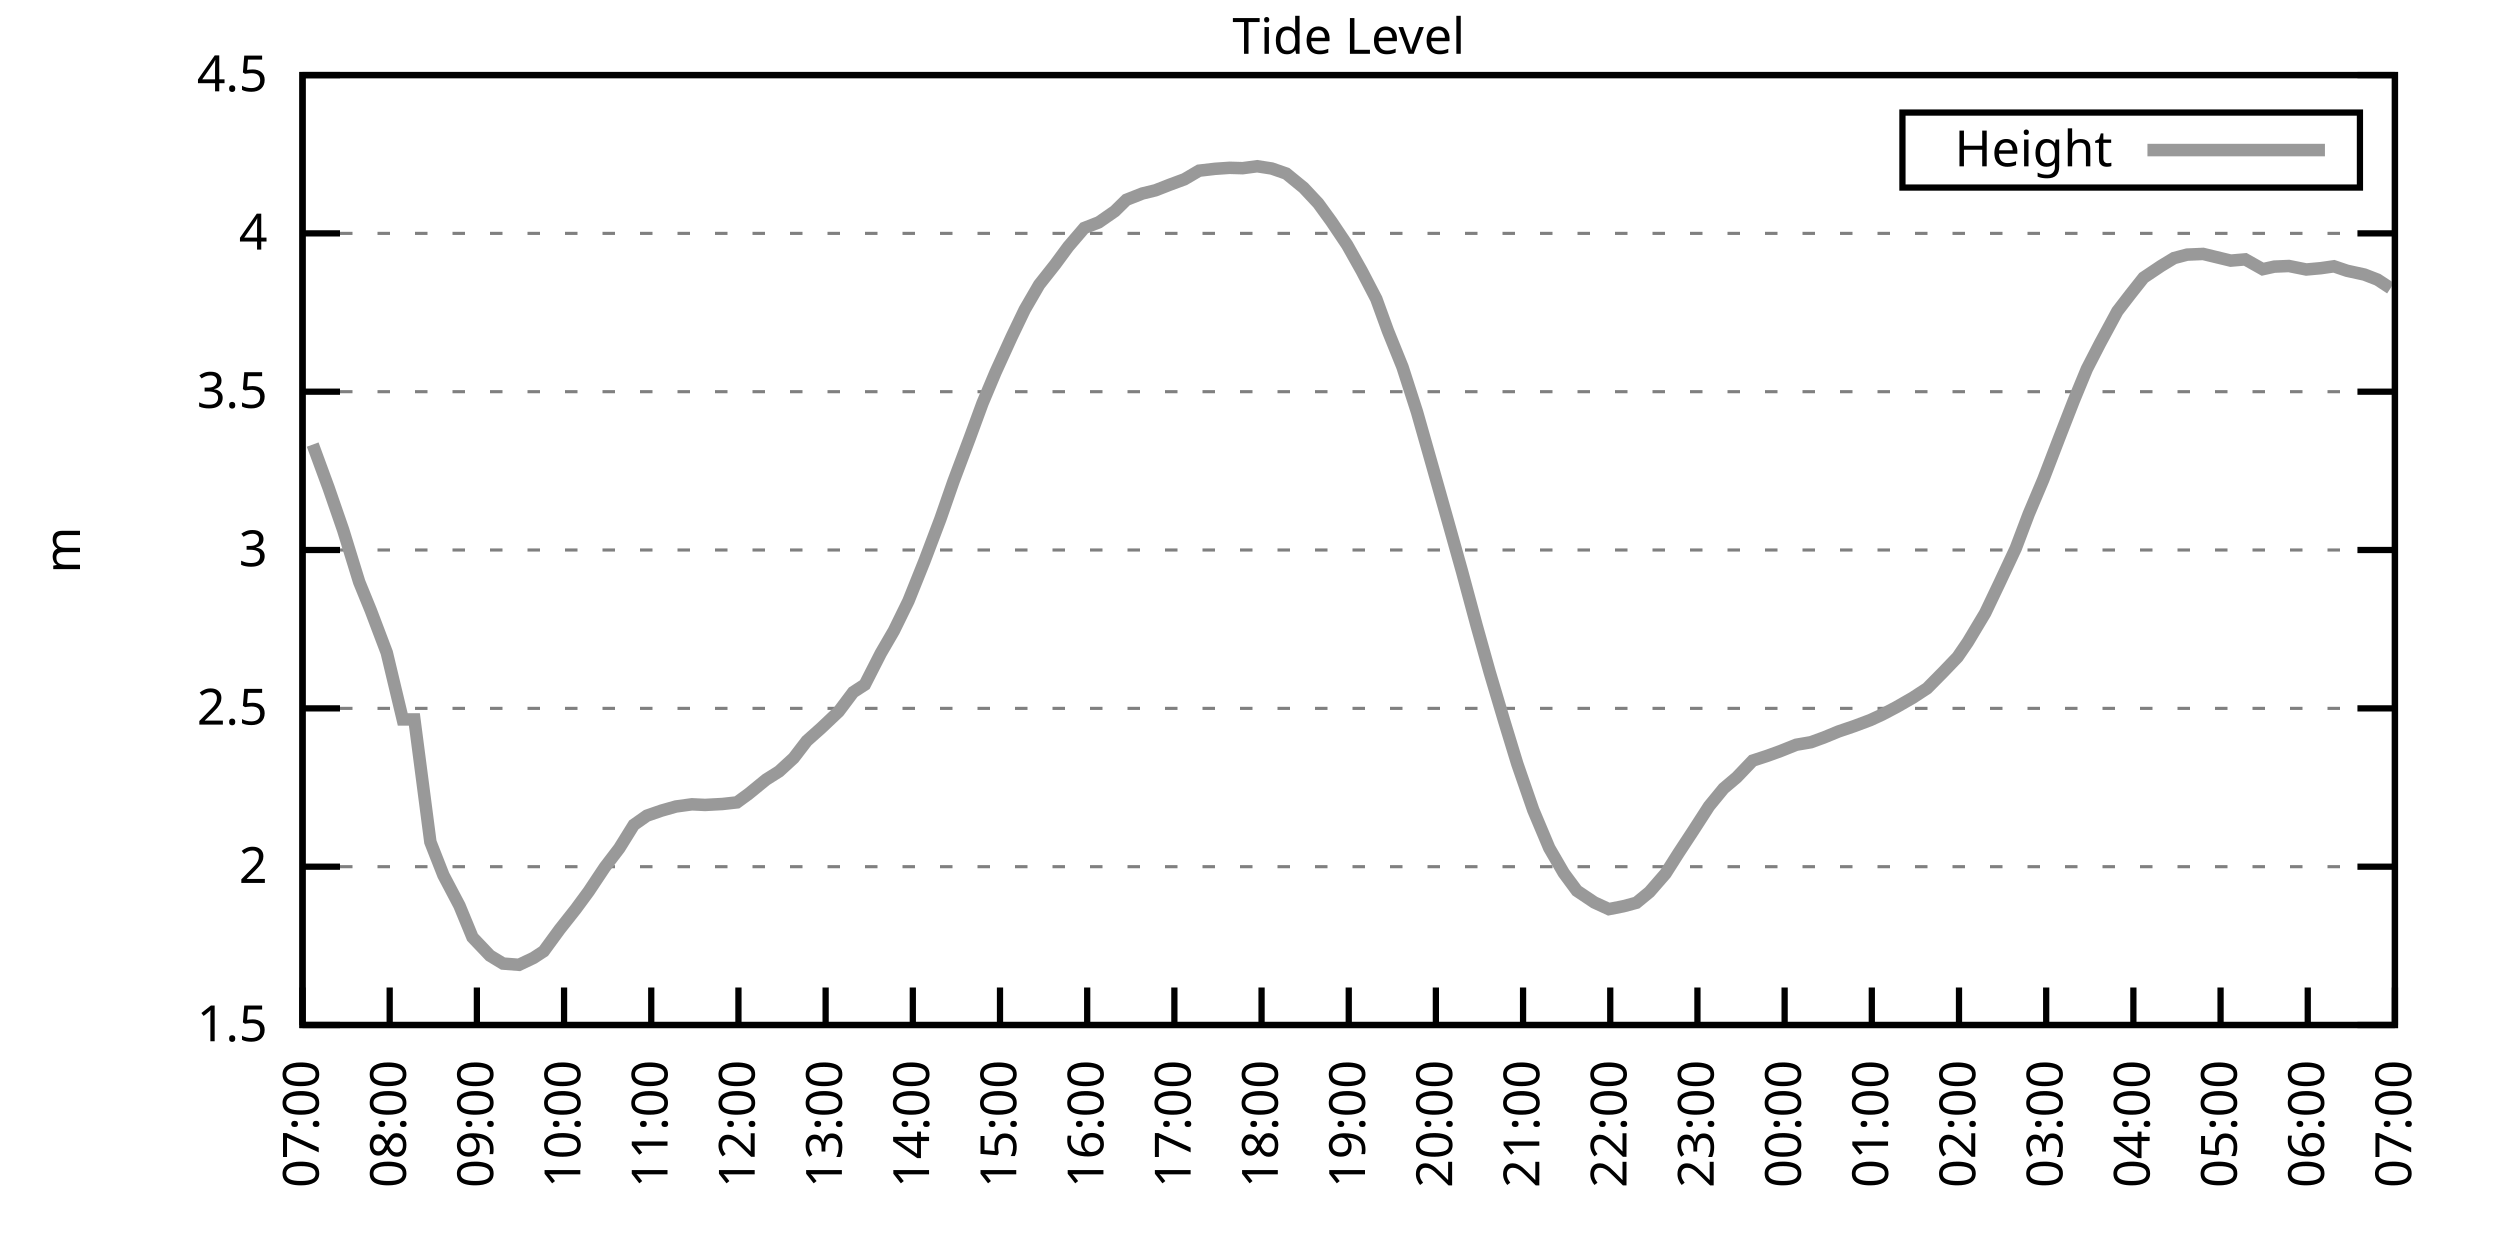
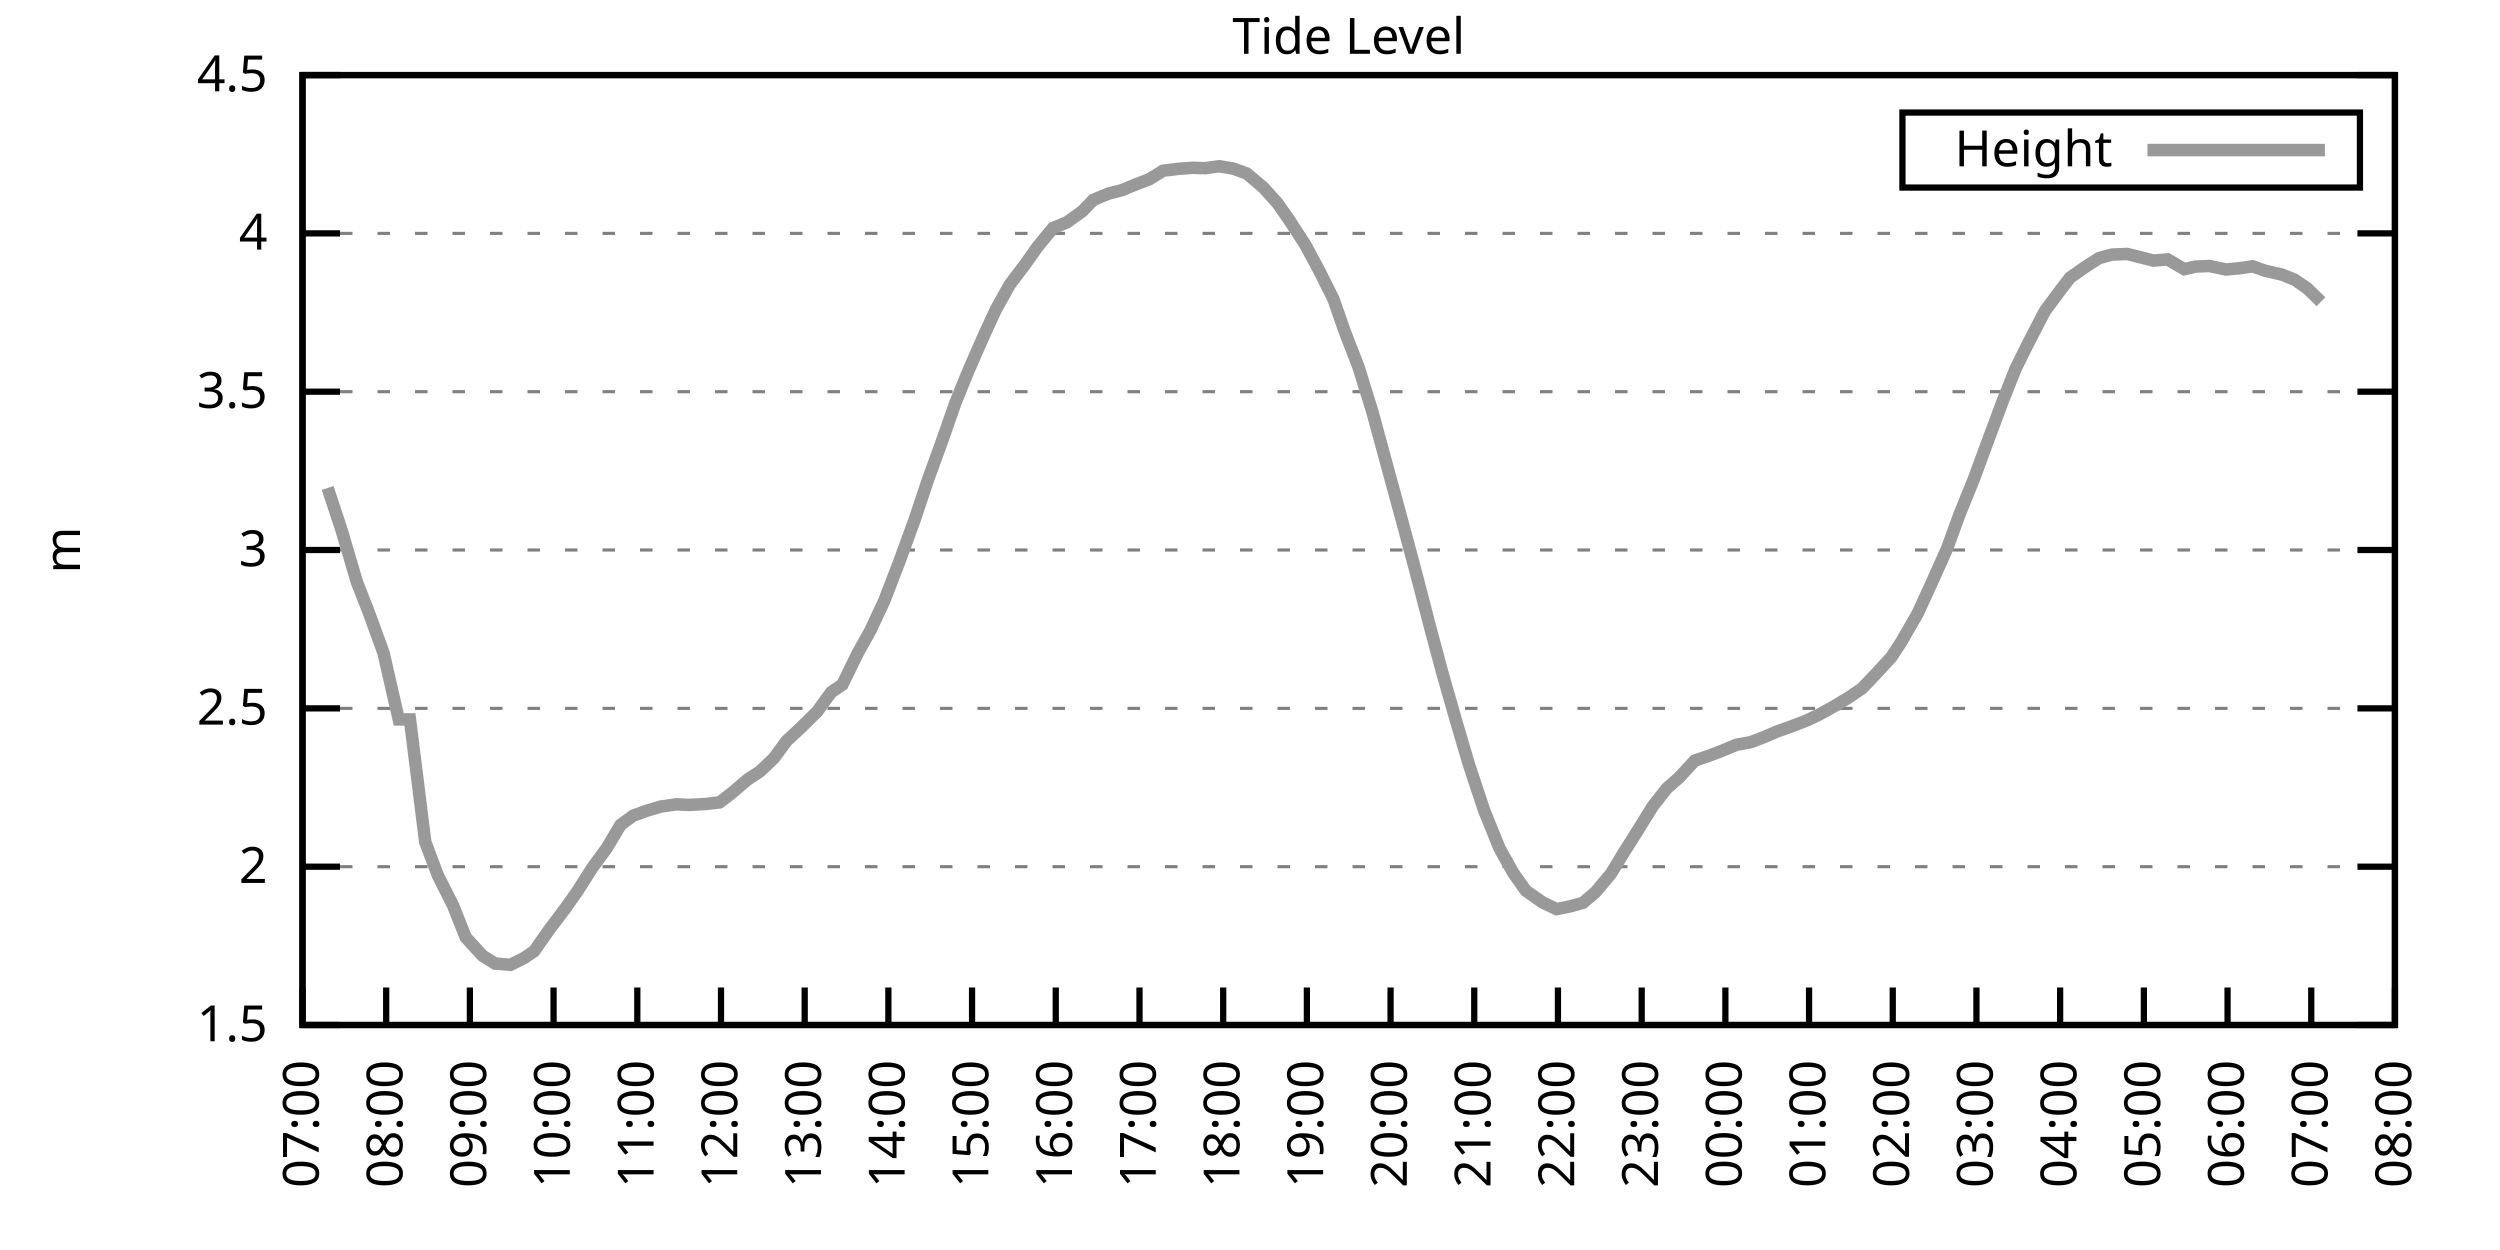
<svg xmlns="http://www.w3.org/2000/svg" xmlns:xlink="http://www.w3.org/1999/xlink" width="400" height="200" viewBox="0 0 400 200">
  <g id="gnuplot_canvas">
    <rect x="0" y="0" width="400" height="200" fill="none" />
    <defs>
      <circle id="gpDot" r="0.5" stroke-width="0.5" stroke="currentColor" />
      <path id="gpPt0" stroke-width="0.333" stroke="currentColor" d="M-1,0 h2 M0,-1 v2" />
      <path id="gpPt1" stroke-width="0.333" stroke="currentColor" d="M-1,-1 L1,1 M1,-1 L-1,1" />
      <path id="gpPt2" stroke-width="0.333" stroke="currentColor" d="M-1,0 L1,0 M0,-1 L0,1 M-1,-1 L1,1 M-1,1 L1,-1" />
      <rect id="gpPt3" stroke-width="0.333" stroke="currentColor" x="-1" y="-1" width="2" height="2" />
      <rect id="gpPt4" stroke-width="0.333" stroke="currentColor" fill="currentColor" x="-1" y="-1" width="2" height="2" />
      <circle id="gpPt5" stroke-width="0.333" stroke="currentColor" cx="0" cy="0" r="1" />
      <use xlink:href="#gpPt5" id="gpPt6" fill="currentColor" stroke="none" />
      <path id="gpPt7" stroke-width="0.333" stroke="currentColor" d="M0,-1.33 L-1.33,0.67 L1.33,0.67 z" />
      <use xlink:href="#gpPt7" id="gpPt8" fill="currentColor" stroke="none" />
      <use xlink:href="#gpPt7" id="gpPt9" stroke="currentColor" transform="rotate(180)" />
      <use xlink:href="#gpPt9" id="gpPt10" fill="currentColor" stroke="none" />
      <use xlink:href="#gpPt3" id="gpPt11" stroke="currentColor" transform="rotate(45)" />
      <use xlink:href="#gpPt11" id="gpPt12" fill="currentColor" stroke="none" />
      <path id="gpPt13" stroke-width="0.333" stroke="currentColor" d="M0,1.330 L1.265,0.411 L0.782,-1.067 L-0.782,-1.076 L-1.265,0.411 z" />
      <use xlink:href="#gpPt13" id="gpPt14" fill="currentColor" stroke="none" />
      <filter id="textbox" filterUnits="objectBoundingBox" x="0" y="0" height="1" width="1">
        <feFlood flood-color="white" flood-opacity="1" result="bgnd" />
        <feComposite in="SourceGraphic" in2="bgnd" operator="atop" />
      </filter>
      <filter id="greybox" filterUnits="objectBoundingBox" x="0" y="0" height="1" width="1">
        <feFlood flood-color="lightgrey" flood-opacity="1" result="grey" />
        <feComposite in="SourceGraphic" in2="grey" operator="atop" />
      </filter>
    </defs>
    <g fill="none" color="white" stroke="currentColor" stroke-width="1.00" stroke-linecap="butt" stroke-linejoin="miter">
</g>
    <g fill="none" color="black" stroke="currentColor" stroke-width="1.00" stroke-linecap="butt" stroke-linejoin="miter">
      <g stroke="none" shape-rendering="crispEdges">
        <polygon fill="rgb(255, 255, 255)" points="48.40,164.00 383.18,164.00 383.18,12.02 48.40,12.02 " />
      </g>
    </g>
    <g fill="none" color="black" stroke="currentColor" stroke-width="1.00" stroke-linecap="butt" stroke-linejoin="miter">
</g>
    <g fill="none" color="black" stroke="black" stroke-width="0.50" stroke-linecap="butt" stroke-linejoin="miter">
</g>
    <g fill="none" color="gray" stroke="currentColor" stroke-width="0.50" stroke-linecap="butt" stroke-linejoin="miter">
      <path stroke="gray" stroke-dasharray="2,4" class="gridline" d="M48.40,164.00 L383.19,164.00  " />
    </g>
    <g fill="none" color="gray" stroke="gray" stroke-width="1.00" stroke-linecap="butt" stroke-linejoin="miter">
</g>
    <g fill="none" color="black" stroke="currentColor" stroke-width="1.00" stroke-linecap="butt" stroke-linejoin="miter">
      <path stroke="black" d="M48.40,164.00 L54.40,164.00 M383.19,164.00 L377.19,164.00  " />
      <g transform="translate(42.80,166.60)" stroke="none" fill="black" font-family="Sans" font-size="8.00" text-anchor="end">
        <text>
          <tspan font-family="Sans"> 1.5</tspan>
        </text>
      </g>
    </g>
    <g fill="none" color="black" stroke="currentColor" stroke-width="1.00" stroke-linecap="butt" stroke-linejoin="miter">
</g>
    <g fill="none" color="black" stroke="black" stroke-width="0.50" stroke-linecap="butt" stroke-linejoin="miter">
</g>
    <g fill="none" color="gray" stroke="currentColor" stroke-width="0.50" stroke-linecap="butt" stroke-linejoin="miter">
      <path stroke="gray" stroke-dasharray="2,4" class="gridline" d="M48.40,138.67 L383.19,138.67  " />
    </g>
    <g fill="none" color="gray" stroke="gray" stroke-width="1.00" stroke-linecap="butt" stroke-linejoin="miter">
</g>
    <g fill="none" color="black" stroke="currentColor" stroke-width="1.00" stroke-linecap="butt" stroke-linejoin="miter">
      <path stroke="black" d="M48.40,138.67 L54.40,138.67 M383.19,138.67 L377.19,138.67  " />
      <g transform="translate(42.80,141.27)" stroke="none" fill="black" font-family="Sans" font-size="8.00" text-anchor="end">
        <text>
          <tspan font-family="Sans"> 2</tspan>
        </text>
      </g>
    </g>
    <g fill="none" color="black" stroke="currentColor" stroke-width="1.00" stroke-linecap="butt" stroke-linejoin="miter">
</g>
    <g fill="none" color="black" stroke="black" stroke-width="0.50" stroke-linecap="butt" stroke-linejoin="miter">
</g>
    <g fill="none" color="gray" stroke="currentColor" stroke-width="0.50" stroke-linecap="butt" stroke-linejoin="miter">
      <path stroke="gray" stroke-dasharray="2,4" class="gridline" d="M48.40,113.34 L383.19,113.34  " />
    </g>
    <g fill="none" color="gray" stroke="gray" stroke-width="1.00" stroke-linecap="butt" stroke-linejoin="miter">
</g>
    <g fill="none" color="black" stroke="currentColor" stroke-width="1.00" stroke-linecap="butt" stroke-linejoin="miter">
      <path stroke="black" d="M48.40,113.34 L54.40,113.34 M383.19,113.34 L377.19,113.34  " />
      <g transform="translate(42.80,115.94)" stroke="none" fill="black" font-family="Sans" font-size="8.00" text-anchor="end">
        <text>
          <tspan font-family="Sans"> 2.5</tspan>
        </text>
      </g>
    </g>
    <g fill="none" color="black" stroke="currentColor" stroke-width="1.00" stroke-linecap="butt" stroke-linejoin="miter">
</g>
    <g fill="none" color="black" stroke="black" stroke-width="0.50" stroke-linecap="butt" stroke-linejoin="miter">
</g>
    <g fill="none" color="gray" stroke="currentColor" stroke-width="0.50" stroke-linecap="butt" stroke-linejoin="miter">
      <path stroke="gray" stroke-dasharray="2,4" class="gridline" d="M48.40,88.00 L383.19,88.00  " />
    </g>
    <g fill="none" color="gray" stroke="gray" stroke-width="1.00" stroke-linecap="butt" stroke-linejoin="miter">
</g>
    <g fill="none" color="black" stroke="currentColor" stroke-width="1.00" stroke-linecap="butt" stroke-linejoin="miter">
      <path stroke="black" d="M48.40,88.00 L54.40,88.00 M383.19,88.00 L377.19,88.00  " />
      <g transform="translate(42.80,90.60)" stroke="none" fill="black" font-family="Sans" font-size="8.00" text-anchor="end">
        <text>
          <tspan font-family="Sans"> 3</tspan>
        </text>
      </g>
    </g>
    <g fill="none" color="black" stroke="currentColor" stroke-width="1.00" stroke-linecap="butt" stroke-linejoin="miter">
</g>
    <g fill="none" color="black" stroke="black" stroke-width="0.50" stroke-linecap="butt" stroke-linejoin="miter">
</g>
    <g fill="none" color="gray" stroke="currentColor" stroke-width="0.50" stroke-linecap="butt" stroke-linejoin="miter">
      <path stroke="gray" stroke-dasharray="2,4" class="gridline" d="M48.40,62.67 L383.19,62.67  " />
    </g>
    <g fill="none" color="gray" stroke="gray" stroke-width="1.00" stroke-linecap="butt" stroke-linejoin="miter">
</g>
    <g fill="none" color="black" stroke="currentColor" stroke-width="1.00" stroke-linecap="butt" stroke-linejoin="miter">
      <path stroke="black" d="M48.40,62.67 L54.40,62.67 M383.19,62.67 L377.19,62.67  " />
      <g transform="translate(42.80,65.27)" stroke="none" fill="black" font-family="Sans" font-size="8.00" text-anchor="end">
        <text>
          <tspan font-family="Sans"> 3.5</tspan>
        </text>
      </g>
    </g>
    <g fill="none" color="black" stroke="currentColor" stroke-width="1.00" stroke-linecap="butt" stroke-linejoin="miter">
</g>
    <g fill="none" color="black" stroke="black" stroke-width="0.50" stroke-linecap="butt" stroke-linejoin="miter">
</g>
    <g fill="none" color="gray" stroke="currentColor" stroke-width="0.50" stroke-linecap="butt" stroke-linejoin="miter">
      <path stroke="gray" stroke-dasharray="2,4" class="gridline" d="M48.40,37.34 L383.19,37.34  " />
    </g>
    <g fill="none" color="gray" stroke="gray" stroke-width="1.00" stroke-linecap="butt" stroke-linejoin="miter">
</g>
    <g fill="none" color="black" stroke="currentColor" stroke-width="1.00" stroke-linecap="butt" stroke-linejoin="miter">
      <path stroke="black" d="M48.40,37.34 L54.40,37.34 M383.19,37.34 L377.19,37.34  " />
      <g transform="translate(42.80,39.94)" stroke="none" fill="black" font-family="Sans" font-size="8.00" text-anchor="end">
        <text>
          <tspan font-family="Sans"> 4</tspan>
        </text>
      </g>
    </g>
    <g fill="none" color="black" stroke="currentColor" stroke-width="1.00" stroke-linecap="butt" stroke-linejoin="miter">
</g>
    <g fill="none" color="black" stroke="black" stroke-width="0.50" stroke-linecap="butt" stroke-linejoin="miter">
</g>
    <g fill="none" color="gray" stroke="currentColor" stroke-width="0.50" stroke-linecap="butt" stroke-linejoin="miter">
      <path stroke="gray" stroke-dasharray="2,4" class="gridline" d="M48.40,12.01 L383.19,12.01  " />
    </g>
    <g fill="none" color="gray" stroke="gray" stroke-width="1.00" stroke-linecap="butt" stroke-linejoin="miter">
</g>
    <g fill="none" color="black" stroke="currentColor" stroke-width="1.00" stroke-linecap="butt" stroke-linejoin="miter">
      <path stroke="black" d="M48.40,12.01 L54.40,12.01 M383.19,12.01 L377.19,12.01  " />
      <g transform="translate(42.80,14.61)" stroke="none" fill="black" font-family="Sans" font-size="8.00" text-anchor="end">
        <text>
          <tspan font-family="Sans"> 4.5</tspan>
        </text>
      </g>
    </g>
    <g fill="none" color="black" stroke="currentColor" stroke-width="1.00" stroke-linecap="butt" stroke-linejoin="miter">
      <path stroke="black" d="M48.40,164.00 L48.40,158.00  " />
      <g transform="translate(51.00,169.60) rotate(270.00)" stroke="none" fill="black" font-family="Sans" font-size="8.00" text-anchor="end">
        <text>
          <tspan font-family="Sans">07:00</tspan>
        </text>
      </g>
    </g>
    <g fill="none" color="black" stroke="currentColor" stroke-width="1.00" stroke-linecap="butt" stroke-linejoin="miter">
-       <path stroke="black" d="M62.35,164.00 L62.35,158.00  " />
-       <g transform="translate(64.95,169.60) rotate(270.00)" stroke="none" fill="black" font-family="Sans" font-size="8.00" text-anchor="end">
+       <path stroke="black" d="M61.79,164.00 L61.79,158.00  " />
+       <g transform="translate(64.39,169.60) rotate(270.00)" stroke="none" fill="black" font-family="Sans" font-size="8.00" text-anchor="end">
        <text>
          <tspan font-family="Sans">08:00</tspan>
        </text>
      </g>
    </g>
    <g fill="none" color="black" stroke="currentColor" stroke-width="1.00" stroke-linecap="butt" stroke-linejoin="miter">
-       <path stroke="black" d="M76.30,164.00 L76.30,158.00  " />
-       <g transform="translate(78.90,169.60) rotate(270.00)" stroke="none" fill="black" font-family="Sans" font-size="8.00" text-anchor="end">
+       <path stroke="black" d="M75.18,164.00 L75.18,158.00  " />
+       <g transform="translate(77.78,169.60) rotate(270.00)" stroke="none" fill="black" font-family="Sans" font-size="8.00" text-anchor="end">
        <text>
          <tspan font-family="Sans">09:00</tspan>
        </text>
      </g>
    </g>
    <g fill="none" color="black" stroke="currentColor" stroke-width="1.00" stroke-linecap="butt" stroke-linejoin="miter">
-       <path stroke="black" d="M90.25,164.00 L90.25,158.00  " />
-       <g transform="translate(92.85,169.60) rotate(270.00)" stroke="none" fill="black" font-family="Sans" font-size="8.00" text-anchor="end">
+       <path stroke="black" d="M88.57,164.00 L88.57,158.00  " />
+       <g transform="translate(91.17,169.60) rotate(270.00)" stroke="none" fill="black" font-family="Sans" font-size="8.00" text-anchor="end">
        <text>
          <tspan font-family="Sans">10:00</tspan>
        </text>
      </g>
    </g>
    <g fill="none" color="black" stroke="currentColor" stroke-width="1.00" stroke-linecap="butt" stroke-linejoin="miter">
-       <path stroke="black" d="M104.20,164.00 L104.20,158.00  " />
-       <g transform="translate(106.80,169.60) rotate(270.00)" stroke="none" fill="black" font-family="Sans" font-size="8.00" text-anchor="end">
+       <path stroke="black" d="M101.97,164.00 L101.97,158.00  " />
+       <g transform="translate(104.57,169.60) rotate(270.00)" stroke="none" fill="black" font-family="Sans" font-size="8.00" text-anchor="end">
        <text>
          <tspan font-family="Sans">11:00</tspan>
        </text>
      </g>
    </g>
    <g fill="none" color="black" stroke="currentColor" stroke-width="1.00" stroke-linecap="butt" stroke-linejoin="miter">
-       <path stroke="black" d="M118.15,164.00 L118.15,158.00  " />
-       <g transform="translate(120.75,169.60) rotate(270.00)" stroke="none" fill="black" font-family="Sans" font-size="8.00" text-anchor="end">
+       <path stroke="black" d="M115.36,164.00 L115.36,158.00  " />
+       <g transform="translate(117.96,169.60) rotate(270.00)" stroke="none" fill="black" font-family="Sans" font-size="8.00" text-anchor="end">
        <text>
          <tspan font-family="Sans">12:00</tspan>
        </text>
      </g>
    </g>
    <g fill="none" color="black" stroke="currentColor" stroke-width="1.00" stroke-linecap="butt" stroke-linejoin="miter">
-       <path stroke="black" d="M132.10,164.00 L132.10,158.00  " />
-       <g transform="translate(134.70,169.60) rotate(270.00)" stroke="none" fill="black" font-family="Sans" font-size="8.00" text-anchor="end">
+       <path stroke="black" d="M128.75,164.00 L128.75,158.00  " />
+       <g transform="translate(131.35,169.60) rotate(270.00)" stroke="none" fill="black" font-family="Sans" font-size="8.00" text-anchor="end">
        <text>
          <tspan font-family="Sans">13:00</tspan>
        </text>
      </g>
    </g>
    <g fill="none" color="black" stroke="currentColor" stroke-width="1.00" stroke-linecap="butt" stroke-linejoin="miter">
-       <path stroke="black" d="M146.05,164.00 L146.05,158.00  " />
-       <g transform="translate(148.65,169.60) rotate(270.00)" stroke="none" fill="black" font-family="Sans" font-size="8.00" text-anchor="end">
+       <path stroke="black" d="M142.14,164.00 L142.14,158.00  " />
+       <g transform="translate(144.74,169.60) rotate(270.00)" stroke="none" fill="black" font-family="Sans" font-size="8.00" text-anchor="end">
        <text>
          <tspan font-family="Sans">14:00</tspan>
        </text>
      </g>
    </g>
    <g fill="none" color="black" stroke="currentColor" stroke-width="1.00" stroke-linecap="butt" stroke-linejoin="miter">
-       <path stroke="black" d="M160.00,164.00 L160.00,158.00  " />
-       <g transform="translate(162.60,169.60) rotate(270.00)" stroke="none" fill="black" font-family="Sans" font-size="8.00" text-anchor="end">
+       <path stroke="black" d="M155.53,164.00 L155.53,158.00  " />
+       <g transform="translate(158.13,169.60) rotate(270.00)" stroke="none" fill="black" font-family="Sans" font-size="8.00" text-anchor="end">
        <text>
          <tspan font-family="Sans">15:00</tspan>
        </text>
      </g>
    </g>
    <g fill="none" color="black" stroke="currentColor" stroke-width="1.00" stroke-linecap="butt" stroke-linejoin="miter">
-       <path stroke="black" d="M173.95,164.00 L173.95,158.00  " />
-       <g transform="translate(176.55,169.60) rotate(270.00)" stroke="none" fill="black" font-family="Sans" font-size="8.00" text-anchor="end">
+       <path stroke="black" d="M168.92,164.00 L168.92,158.00  " />
+       <g transform="translate(171.52,169.60) rotate(270.00)" stroke="none" fill="black" font-family="Sans" font-size="8.00" text-anchor="end">
        <text>
          <tspan font-family="Sans">16:00</tspan>
        </text>
      </g>
    </g>
    <g fill="none" color="black" stroke="currentColor" stroke-width="1.00" stroke-linecap="butt" stroke-linejoin="miter">
-       <path stroke="black" d="M187.90,164.00 L187.90,158.00  " />
-       <g transform="translate(190.50,169.60) rotate(270.00)" stroke="none" fill="black" font-family="Sans" font-size="8.00" text-anchor="end">
+       <path stroke="black" d="M182.32,164.00 L182.32,158.00  " />
+       <g transform="translate(184.92,169.60) rotate(270.00)" stroke="none" fill="black" font-family="Sans" font-size="8.00" text-anchor="end">
        <text>
          <tspan font-family="Sans">17:00</tspan>
        </text>
      </g>
    </g>
    <g fill="none" color="black" stroke="currentColor" stroke-width="1.00" stroke-linecap="butt" stroke-linejoin="miter">
-       <path stroke="black" d="M201.85,164.00 L201.85,158.00  " />
-       <g transform="translate(204.45,169.60) rotate(270.00)" stroke="none" fill="black" font-family="Sans" font-size="8.00" text-anchor="end">
+       <path stroke="black" d="M195.71,164.00 L195.71,158.00  " />
+       <g transform="translate(198.31,169.60) rotate(270.00)" stroke="none" fill="black" font-family="Sans" font-size="8.00" text-anchor="end">
        <text>
          <tspan font-family="Sans">18:00</tspan>
        </text>
      </g>
    </g>
    <g fill="none" color="black" stroke="currentColor" stroke-width="1.00" stroke-linecap="butt" stroke-linejoin="miter">
-       <path stroke="black" d="M215.80,164.00 L215.80,158.00  " />
-       <g transform="translate(218.40,169.60) rotate(270.00)" stroke="none" fill="black" font-family="Sans" font-size="8.00" text-anchor="end">
+       <path stroke="black" d="M209.10,164.00 L209.10,158.00  " />
+       <g transform="translate(211.70,169.60) rotate(270.00)" stroke="none" fill="black" font-family="Sans" font-size="8.00" text-anchor="end">
        <text>
          <tspan font-family="Sans">19:00</tspan>
        </text>
      </g>
    </g>
    <g fill="none" color="black" stroke="currentColor" stroke-width="1.00" stroke-linecap="butt" stroke-linejoin="miter">
-       <path stroke="black" d="M229.74,164.00 L229.74,158.00  " />
-       <g transform="translate(232.34,169.60) rotate(270.00)" stroke="none" fill="black" font-family="Sans" font-size="8.00" text-anchor="end">
+       <path stroke="black" d="M222.49,164.00 L222.49,158.00  " />
+       <g transform="translate(225.09,169.60) rotate(270.00)" stroke="none" fill="black" font-family="Sans" font-size="8.00" text-anchor="end">
        <text>
          <tspan font-family="Sans">20:00</tspan>
        </text>
      </g>
    </g>
    <g fill="none" color="black" stroke="currentColor" stroke-width="1.00" stroke-linecap="butt" stroke-linejoin="miter">
-       <path stroke="black" d="M243.69,164.00 L243.69,158.00  " />
-       <g transform="translate(246.29,169.60) rotate(270.00)" stroke="none" fill="black" font-family="Sans" font-size="8.00" text-anchor="end">
+       <path stroke="black" d="M235.88,164.00 L235.88,158.00  " />
+       <g transform="translate(238.48,169.60) rotate(270.00)" stroke="none" fill="black" font-family="Sans" font-size="8.00" text-anchor="end">
        <text>
          <tspan font-family="Sans">21:00</tspan>
        </text>
      </g>
    </g>
    <g fill="none" color="black" stroke="currentColor" stroke-width="1.00" stroke-linecap="butt" stroke-linejoin="miter">
-       <path stroke="black" d="M257.64,164.00 L257.64,158.00  " />
-       <g transform="translate(260.24,169.60) rotate(270.00)" stroke="none" fill="black" font-family="Sans" font-size="8.00" text-anchor="end">
+       <path stroke="black" d="M249.27,164.00 L249.27,158.00  " />
+       <g transform="translate(251.87,169.60) rotate(270.00)" stroke="none" fill="black" font-family="Sans" font-size="8.00" text-anchor="end">
        <text>
          <tspan font-family="Sans">22:00</tspan>
        </text>
      </g>
    </g>
    <g fill="none" color="black" stroke="currentColor" stroke-width="1.00" stroke-linecap="butt" stroke-linejoin="miter">
-       <path stroke="black" d="M271.59,164.00 L271.59,158.00  " />
-       <g transform="translate(274.19,169.60) rotate(270.00)" stroke="none" fill="black" font-family="Sans" font-size="8.00" text-anchor="end">
+       <path stroke="black" d="M262.67,164.00 L262.67,158.00  " />
+       <g transform="translate(265.27,169.60) rotate(270.00)" stroke="none" fill="black" font-family="Sans" font-size="8.00" text-anchor="end">
        <text>
          <tspan font-family="Sans">23:00</tspan>
        </text>
      </g>
    </g>
    <g fill="none" color="black" stroke="currentColor" stroke-width="1.00" stroke-linecap="butt" stroke-linejoin="miter">
-       <path stroke="black" d="M285.54,164.00 L285.54,158.00  " />
-       <g transform="translate(288.14,169.60) rotate(270.00)" stroke="none" fill="black" font-family="Sans" font-size="8.00" text-anchor="end">
+       <path stroke="black" d="M276.06,164.00 L276.06,158.00  " />
+       <g transform="translate(278.66,169.60) rotate(270.00)" stroke="none" fill="black" font-family="Sans" font-size="8.00" text-anchor="end">
        <text>
          <tspan font-family="Sans">00:00</tspan>
        </text>
      </g>
    </g>
    <g fill="none" color="black" stroke="currentColor" stroke-width="1.00" stroke-linecap="butt" stroke-linejoin="miter">
-       <path stroke="black" d="M299.49,164.00 L299.49,158.00  " />
-       <g transform="translate(302.09,169.60) rotate(270.00)" stroke="none" fill="black" font-family="Sans" font-size="8.00" text-anchor="end">
+       <path stroke="black" d="M289.45,164.00 L289.45,158.00  " />
+       <g transform="translate(292.05,169.60) rotate(270.00)" stroke="none" fill="black" font-family="Sans" font-size="8.00" text-anchor="end">
        <text>
          <tspan font-family="Sans">01:00</tspan>
        </text>
      </g>
    </g>
    <g fill="none" color="black" stroke="currentColor" stroke-width="1.00" stroke-linecap="butt" stroke-linejoin="miter">
-       <path stroke="black" d="M313.44,164.00 L313.44,158.00  " />
-       <g transform="translate(316.04,169.60) rotate(270.00)" stroke="none" fill="black" font-family="Sans" font-size="8.00" text-anchor="end">
+       <path stroke="black" d="M302.84,164.00 L302.84,158.00  " />
+       <g transform="translate(305.44,169.60) rotate(270.00)" stroke="none" fill="black" font-family="Sans" font-size="8.00" text-anchor="end">
        <text>
          <tspan font-family="Sans">02:00</tspan>
        </text>
      </g>
    </g>
    <g fill="none" color="black" stroke="currentColor" stroke-width="1.00" stroke-linecap="butt" stroke-linejoin="miter">
-       <path stroke="black" d="M327.39,164.00 L327.39,158.00  " />
-       <g transform="translate(329.99,169.60) rotate(270.00)" stroke="none" fill="black" font-family="Sans" font-size="8.00" text-anchor="end">
+       <path stroke="black" d="M316.23,164.00 L316.23,158.00  " />
+       <g transform="translate(318.83,169.60) rotate(270.00)" stroke="none" fill="black" font-family="Sans" font-size="8.00" text-anchor="end">
        <text>
          <tspan font-family="Sans">03:00</tspan>
        </text>
      </g>
    </g>
    <g fill="none" color="black" stroke="currentColor" stroke-width="1.00" stroke-linecap="butt" stroke-linejoin="miter">
-       <path stroke="black" d="M341.34,164.00 L341.34,158.00  " />
-       <g transform="translate(343.94,169.60) rotate(270.00)" stroke="none" fill="black" font-family="Sans" font-size="8.00" text-anchor="end">
+       <path stroke="black" d="M329.62,164.00 L329.62,158.00  " />
+       <g transform="translate(332.22,169.60) rotate(270.00)" stroke="none" fill="black" font-family="Sans" font-size="8.00" text-anchor="end">
        <text>
          <tspan font-family="Sans">04:00</tspan>
        </text>
      </g>
    </g>
    <g fill="none" color="black" stroke="currentColor" stroke-width="1.00" stroke-linecap="butt" stroke-linejoin="miter">
-       <path stroke="black" d="M355.29,164.00 L355.29,158.00  " />
-       <g transform="translate(357.89,169.60) rotate(270.00)" stroke="none" fill="black" font-family="Sans" font-size="8.00" text-anchor="end">
+       <path stroke="black" d="M343.02,164.00 L343.02,158.00  " />
+       <g transform="translate(345.62,169.60) rotate(270.00)" stroke="none" fill="black" font-family="Sans" font-size="8.00" text-anchor="end">
        <text>
          <tspan font-family="Sans">05:00</tspan>
        </text>
      </g>
    </g>
    <g fill="none" color="black" stroke="currentColor" stroke-width="1.00" stroke-linecap="butt" stroke-linejoin="miter">
-       <path stroke="black" d="M369.24,164.00 L369.24,158.00  " />
-       <g transform="translate(371.84,169.60) rotate(270.00)" stroke="none" fill="black" font-family="Sans" font-size="8.00" text-anchor="end">
+       <path stroke="black" d="M356.41,164.00 L356.41,158.00  " />
+       <g transform="translate(359.01,169.60) rotate(270.00)" stroke="none" fill="black" font-family="Sans" font-size="8.00" text-anchor="end">
        <text>
          <tspan font-family="Sans">06:00</tspan>
+         </text>
+       </g>
+     </g>
+     <g fill="none" color="black" stroke="currentColor" stroke-width="1.00" stroke-linecap="butt" stroke-linejoin="miter">
+       <path stroke="black" d="M369.80,164.00 L369.80,158.00  " />
+       <g transform="translate(372.40,169.60) rotate(270.00)" stroke="none" fill="black" font-family="Sans" font-size="8.00" text-anchor="end">
+         <text>
+           <tspan font-family="Sans">07:00</tspan>
        </text>
      </g>
    </g>
    <g fill="none" color="black" stroke="currentColor" stroke-width="1.00" stroke-linecap="butt" stroke-linejoin="miter">
      <path stroke="black" d="M383.19,164.00 L383.19,158.00  " />
      <g transform="translate(385.79,169.60) rotate(270.00)" stroke="none" fill="black" font-family="Sans" font-size="8.00" text-anchor="end">
        <text>
-           <tspan font-family="Sans">07:00</tspan>
+           <tspan font-family="Sans">08:00</tspan>
        </text>
      </g>
    </g>
    <g fill="none" color="black" stroke="currentColor" stroke-width="1.00" stroke-linecap="butt" stroke-linejoin="miter">
</g>
    <g fill="none" color="black" stroke="currentColor" stroke-width="1.00" stroke-linecap="butt" stroke-linejoin="miter">
      <path stroke="black" d="M48.40,12.01 L48.40,164.00 L383.19,164.00 L383.19,12.01 L48.40,12.01 Z  " />
    </g>
    <g fill="none" color="black" stroke="currentColor" stroke-width="1.00" stroke-linecap="butt" stroke-linejoin="miter">
</g>
    <g fill="none" color="black" stroke="currentColor" stroke-width="1.00" stroke-linecap="butt" stroke-linejoin="miter">
      <path stroke="black" d="M304.39,30.01 L304.39,18.01 L377.59,18.01 L377.59,30.01 L304.39,30.01 Z  " />
    </g>
    <g id="Tide_level_plot_1">
      <g fill="none" color="white" stroke="black" stroke-width="2.00" stroke-linecap="butt" stroke-linejoin="miter">
</g>
      <g fill="none" color="black" stroke="currentColor" stroke-width="2.00" stroke-linecap="butt" stroke-linejoin="miter">
        <g transform="translate(337.99,26.61)" stroke="none" fill="black" font-family="Sans" font-size="8.00" text-anchor="end">
          <text>
            <tspan font-family="Sans">Height</tspan>
          </text>
        </g>
      </g>
      <g fill="none" color="black" stroke="currentColor" stroke-width="2.00" stroke-linecap="butt" stroke-linejoin="miter">
-         <path stroke="rgb(153, 153, 153)" d="M343.59,24.01 L371.99,24.01 M50.03,71.13 L52.58,78.07 L54.91,84.81 L57.47,93.12 L59.33,97.68 L61.88,104.42   L64.44,115.11 L66.30,115.11 L68.86,134.72 L70.95,140.04 L73.51,144.90 L75.60,149.97 L78.39,152.90 L80.48,154.17   L83.04,154.37 L85.37,153.26 L86.99,152.20 L89.55,148.70 L92.11,145.46 L94.20,142.62 L96.76,138.77 L99.08,135.73   L101.41,131.98 L103.50,130.51 L105.83,129.70 L108.15,129.04 L110.71,128.69 L112.80,128.79 L115.59,128.64 L117.92,128.38   L119.78,127.02 L122.57,124.74 L124.66,123.42 L126.98,121.29 L129.08,118.55 L131.40,116.48 L134.19,113.84 L136.51,110.75   L138.37,109.54 L140.93,104.52 L143.02,100.92 L145.35,96.16 L147.91,89.78 L150.46,83.04 L152.56,77.01 L155.11,70.22   L157.21,64.50 L159.30,59.53 L161.86,53.91 L163.95,49.55 L166.27,45.55 L168.83,42.31 L170.92,39.47 L173.48,36.48   L175.81,35.57 L178.36,33.80 L180.22,31.97 L182.78,30.96 L184.87,30.45 L187.20,29.54 L189.52,28.68 L191.85,27.31   L194.41,27.01 L196.73,26.85 L198.82,26.91 L201.15,26.60 L203.47,26.96 L205.80,27.77 L208.59,30.05 L210.91,32.53   L213.01,35.42 L215.56,39.22 L217.89,43.37 L220.21,47.83 L222.07,52.95 L224.40,58.72 L226.72,65.92 L229.28,74.93   L231.60,83.14 L233.93,91.45 L236.25,100.06 L238.35,107.56 L240.67,115.36 L242.76,122.20 L245.32,129.60 L247.88,135.68   L250.20,139.68 L252.30,142.52 L255.09,144.39 L257.41,145.46 L259.74,145.00 L261.83,144.44 L263.92,142.72 L266.48,139.78   L268.57,136.49 L270.90,132.94 L273.45,128.99 L275.78,126.15 L277.87,124.38 L280.43,121.70 L282.75,120.94 L284.85,120.18   L287.40,119.16 L289.73,118.76 L291.82,118.00 L294.15,117.04 L296.70,116.17 L299.26,115.21 L301.12,114.35 L303.44,113.13   L306.00,111.66 L308.33,110.14 L310.88,107.56 L313.21,105.13 L314.84,102.75 L317.63,98.09 L319.95,93.22 L322.51,87.75   L324.60,82.23 L326.93,76.71 L329.48,70.07 L331.81,64.09 L333.90,59.03 L335.99,54.97 L338.78,49.80 L340.88,47.07   L342.97,44.43 L345.76,42.56 L347.85,41.29 L349.94,40.74 L352.50,40.63 L356.92,41.70 L359.24,41.50 L362.03,43.07   L363.89,42.66 L366.22,42.56 L369.01,43.12 L371.33,42.91 L373.43,42.61 L375.52,43.32 L378.31,43.93 L380.40,44.74   L382.49,46.11  " />
+         <path stroke="rgb(153, 153, 153)" d="M343.59,24.01 L371.99,24.01 M52.42,78.07 L54.65,84.81 L57.10,93.12 L58.89,97.68 L61.35,104.42 L63.80,115.11   L65.59,115.11 L68.04,134.72 L70.05,140.04 L72.50,144.90 L74.51,149.97 L77.19,152.90 L79.20,154.17 L81.66,154.37   L83.89,153.26 L85.45,152.20 L87.91,148.70 L90.36,145.46 L92.37,142.62 L94.82,138.77 L97.06,135.73 L99.29,131.98   L101.30,130.51 L103.53,129.70 L105.76,129.04 L108.22,128.69 L110.22,128.79 L112.90,128.64 L115.13,128.38 L116.92,127.02   L119.60,124.74 L121.61,123.42 L123.84,121.29 L125.85,118.55 L128.08,116.48 L130.76,113.84 L132.99,110.75 L134.78,109.54   L137.23,104.52 L139.24,100.92 L141.47,96.16 L143.93,89.78 L146.38,83.04 L148.39,77.01 L150.85,70.22 L152.85,64.50   L154.86,59.53 L157.32,53.91 L159.33,49.55 L161.56,45.55 L164.01,42.31 L166.02,39.47 L168.48,36.48 L170.71,35.57   L173.17,33.80 L174.95,31.97 L177.41,30.96 L179.41,30.45 L181.65,29.54 L183.88,28.68 L186.11,27.31 L188.57,27.01   L190.80,26.85 L192.81,26.91 L195.04,26.60 L197.27,26.96 L199.50,27.77 L202.18,30.05 L204.41,32.53 L206.42,35.42   L208.88,39.22 L211.11,43.37 L213.34,47.83 L215.13,52.95 L217.36,58.72 L219.59,65.92 L222.04,74.93 L224.28,83.14   L226.51,91.45 L228.74,100.06 L230.75,107.56 L232.98,115.36 L234.99,122.20 L237.44,129.60 L239.90,135.68 L242.13,139.68   L244.14,142.52 L246.82,144.39 L249.05,145.46 L251.28,145.00 L253.29,144.44 L255.30,142.72 L257.76,139.78 L259.76,136.49   L262.00,132.94 L264.45,128.99 L266.68,126.15 L268.69,124.38 L271.15,121.70 L273.38,120.94 L275.39,120.18 L277.84,119.16   L280.07,118.76 L282.08,118.00 L284.32,117.04 L286.77,116.17 L289.23,115.21 L291.01,114.35 L293.24,113.13 L295.70,111.66   L297.93,110.14 L300.39,107.56 L302.62,105.13 L304.18,102.75 L306.86,98.09 L309.09,93.22 L311.54,87.75 L313.55,82.23   L315.79,76.71 L318.24,70.07 L320.47,64.09 L322.48,59.03 L324.49,54.97 L327.17,49.80 L329.18,47.07 L331.19,44.43   L333.86,42.56 L335.87,41.29 L337.88,40.74 L340.34,40.63 L344.58,41.70 L346.81,41.50 L349.49,43.07 L351.27,42.66   L353.51,42.56 L356.18,43.12 L358.42,42.91 L360.42,42.61 L362.43,43.32 L365.11,43.93 L367.12,44.74 L369.13,46.11   L371.36,48.28  " />
      </g>
    </g>
    <g fill="none" color="black" stroke="currentColor" stroke-width="2.00" stroke-linecap="butt" stroke-linejoin="miter">
</g>
    <g fill="none" color="black" stroke="black" stroke-width="1.00" stroke-linecap="butt" stroke-linejoin="miter">
</g>
    <g fill="none" color="black" stroke="currentColor" stroke-width="1.00" stroke-linecap="butt" stroke-linejoin="miter">
      <path stroke="black" d="M48.40,12.01 L48.40,164.00 L383.19,164.00 L383.19,12.01 L48.40,12.01 Z  " />
      <g transform="translate(12.80,88.01) rotate(270.00)" stroke="none" fill="black" font-family="Sans" font-size="8.00" text-anchor="middle">
        <text>
          <tspan font-family="Sans">m</tspan>
        </text>
      </g>
    </g>
    <g fill="none" color="black" stroke="currentColor" stroke-width="1.00" stroke-linecap="butt" stroke-linejoin="miter">
</g>
    <g fill="none" color="black" stroke="currentColor" stroke-width="1.00" stroke-linecap="butt" stroke-linejoin="miter">
      <g transform="translate(215.79,8.61)" stroke="none" fill="black" font-family="Sans" font-size="8.00" text-anchor="middle">
        <text>
          <tspan font-family="Sans">Tide Level</tspan>
        </text>
      </g>
    </g>
    <g fill="none" color="black" stroke="currentColor" stroke-width="1.00" stroke-linecap="butt" stroke-linejoin="miter">
</g>
  </g>
</svg>
